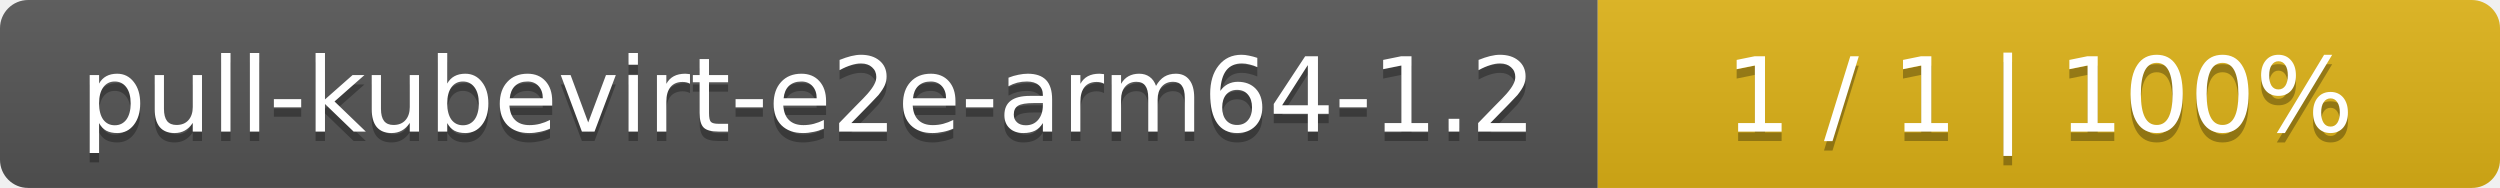
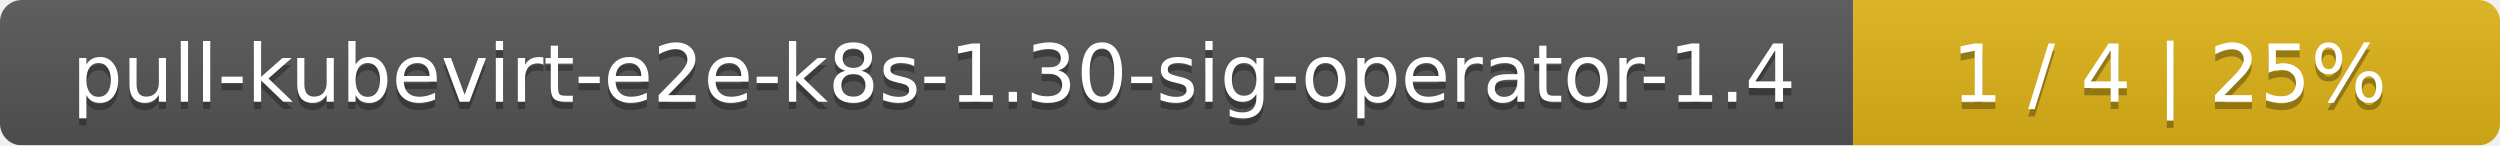
- <svg xmlns="http://www.w3.org/2000/svg" width="266" height="20">
+ <svg xmlns="http://www.w3.org/2000/svg" width="344" height="20">
  <linearGradient id="smooth" x2="0" y2="100%">
    <stop offset="0" stop-color="#bbb" stop-opacity=".1" />
    <stop offset="1" stop-opacity=".1" />
  </linearGradient>
  <mask id="round">
-     <rect width="266" height="20" rx="3" fill="#fff" />
+     <rect width="344" height="20" rx="3" fill="#fff" />
  </mask>
  <g mask="url(#round)">
-     <rect width="170" height="20" fill="#555" />
-     <rect x="170" width="96" height="20" fill="#dfb317" />
-     <rect width="266" height="20" fill="url(#smooth)" />
+     <rect width="255" height="20" fill="#555" />
+     <rect x="255" width="89" height="20" fill="#dfb317" />
+     <rect width="344" height="20" fill="url(#smooth)" />
  </g>
  <g fill="#fff" text-anchor="middle" font-family="DejaVu Sans,Verdana,Geneva,sans-serif" font-size="11">
-     <text x="86" y="15" fill="#010101" fill-opacity=".3">pull-kubevirt-e2e-arm64-1.2</text>
-     <text x="86" y="14">pull-kubevirt-e2e-arm64-1.2</text>
-     <text x="217" y="15" fill="#010101" fill-opacity=".3">1 / 1    |    100%</text>
-     <text x="217" y="14">1 / 1    |    100%</text>
+     <text x="128.5" y="15" fill="#010101" fill-opacity=".3">pull-kubevirt-e2e-k8s-1.30-sig-operator-1.4</text>
+     <text x="128.5" y="14">pull-kubevirt-e2e-k8s-1.30-sig-operator-1.4</text>
+     <text x="298.5" y="15" fill="#010101" fill-opacity=".3">1 / 4    |    25%</text>
+     <text x="298.5" y="14">1 / 4    |    25%</text>
  </g>
</svg>
